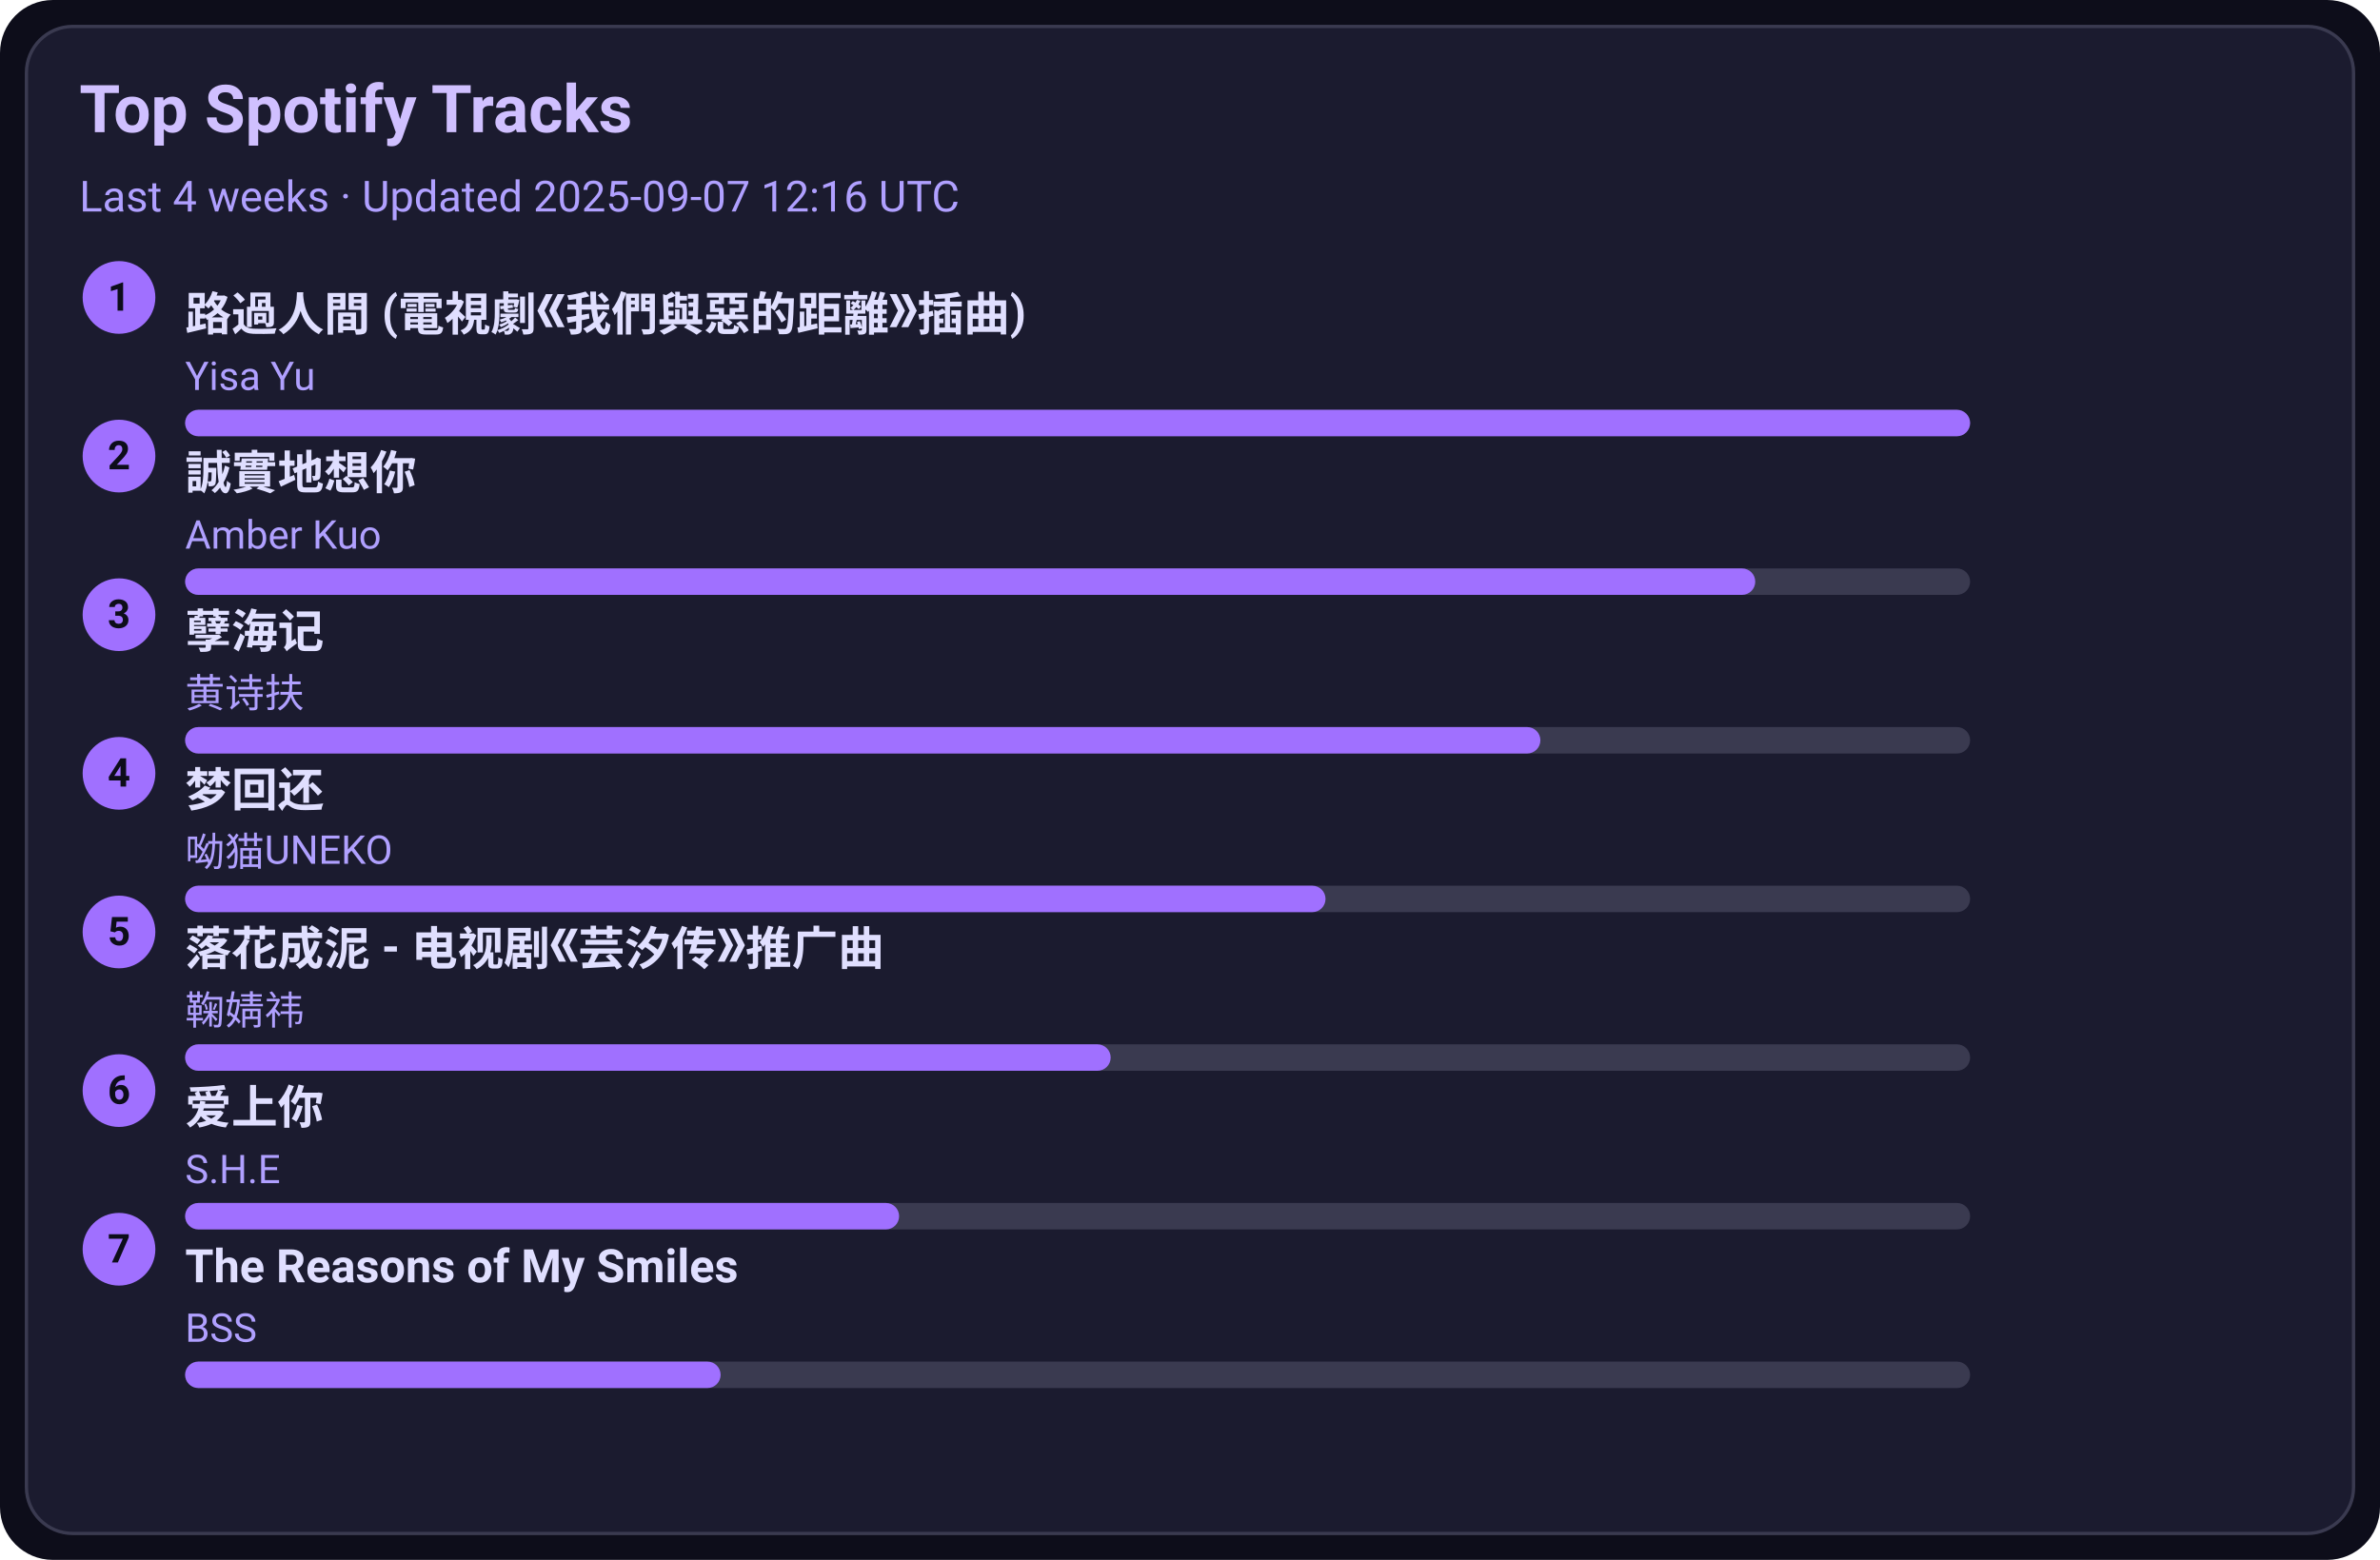
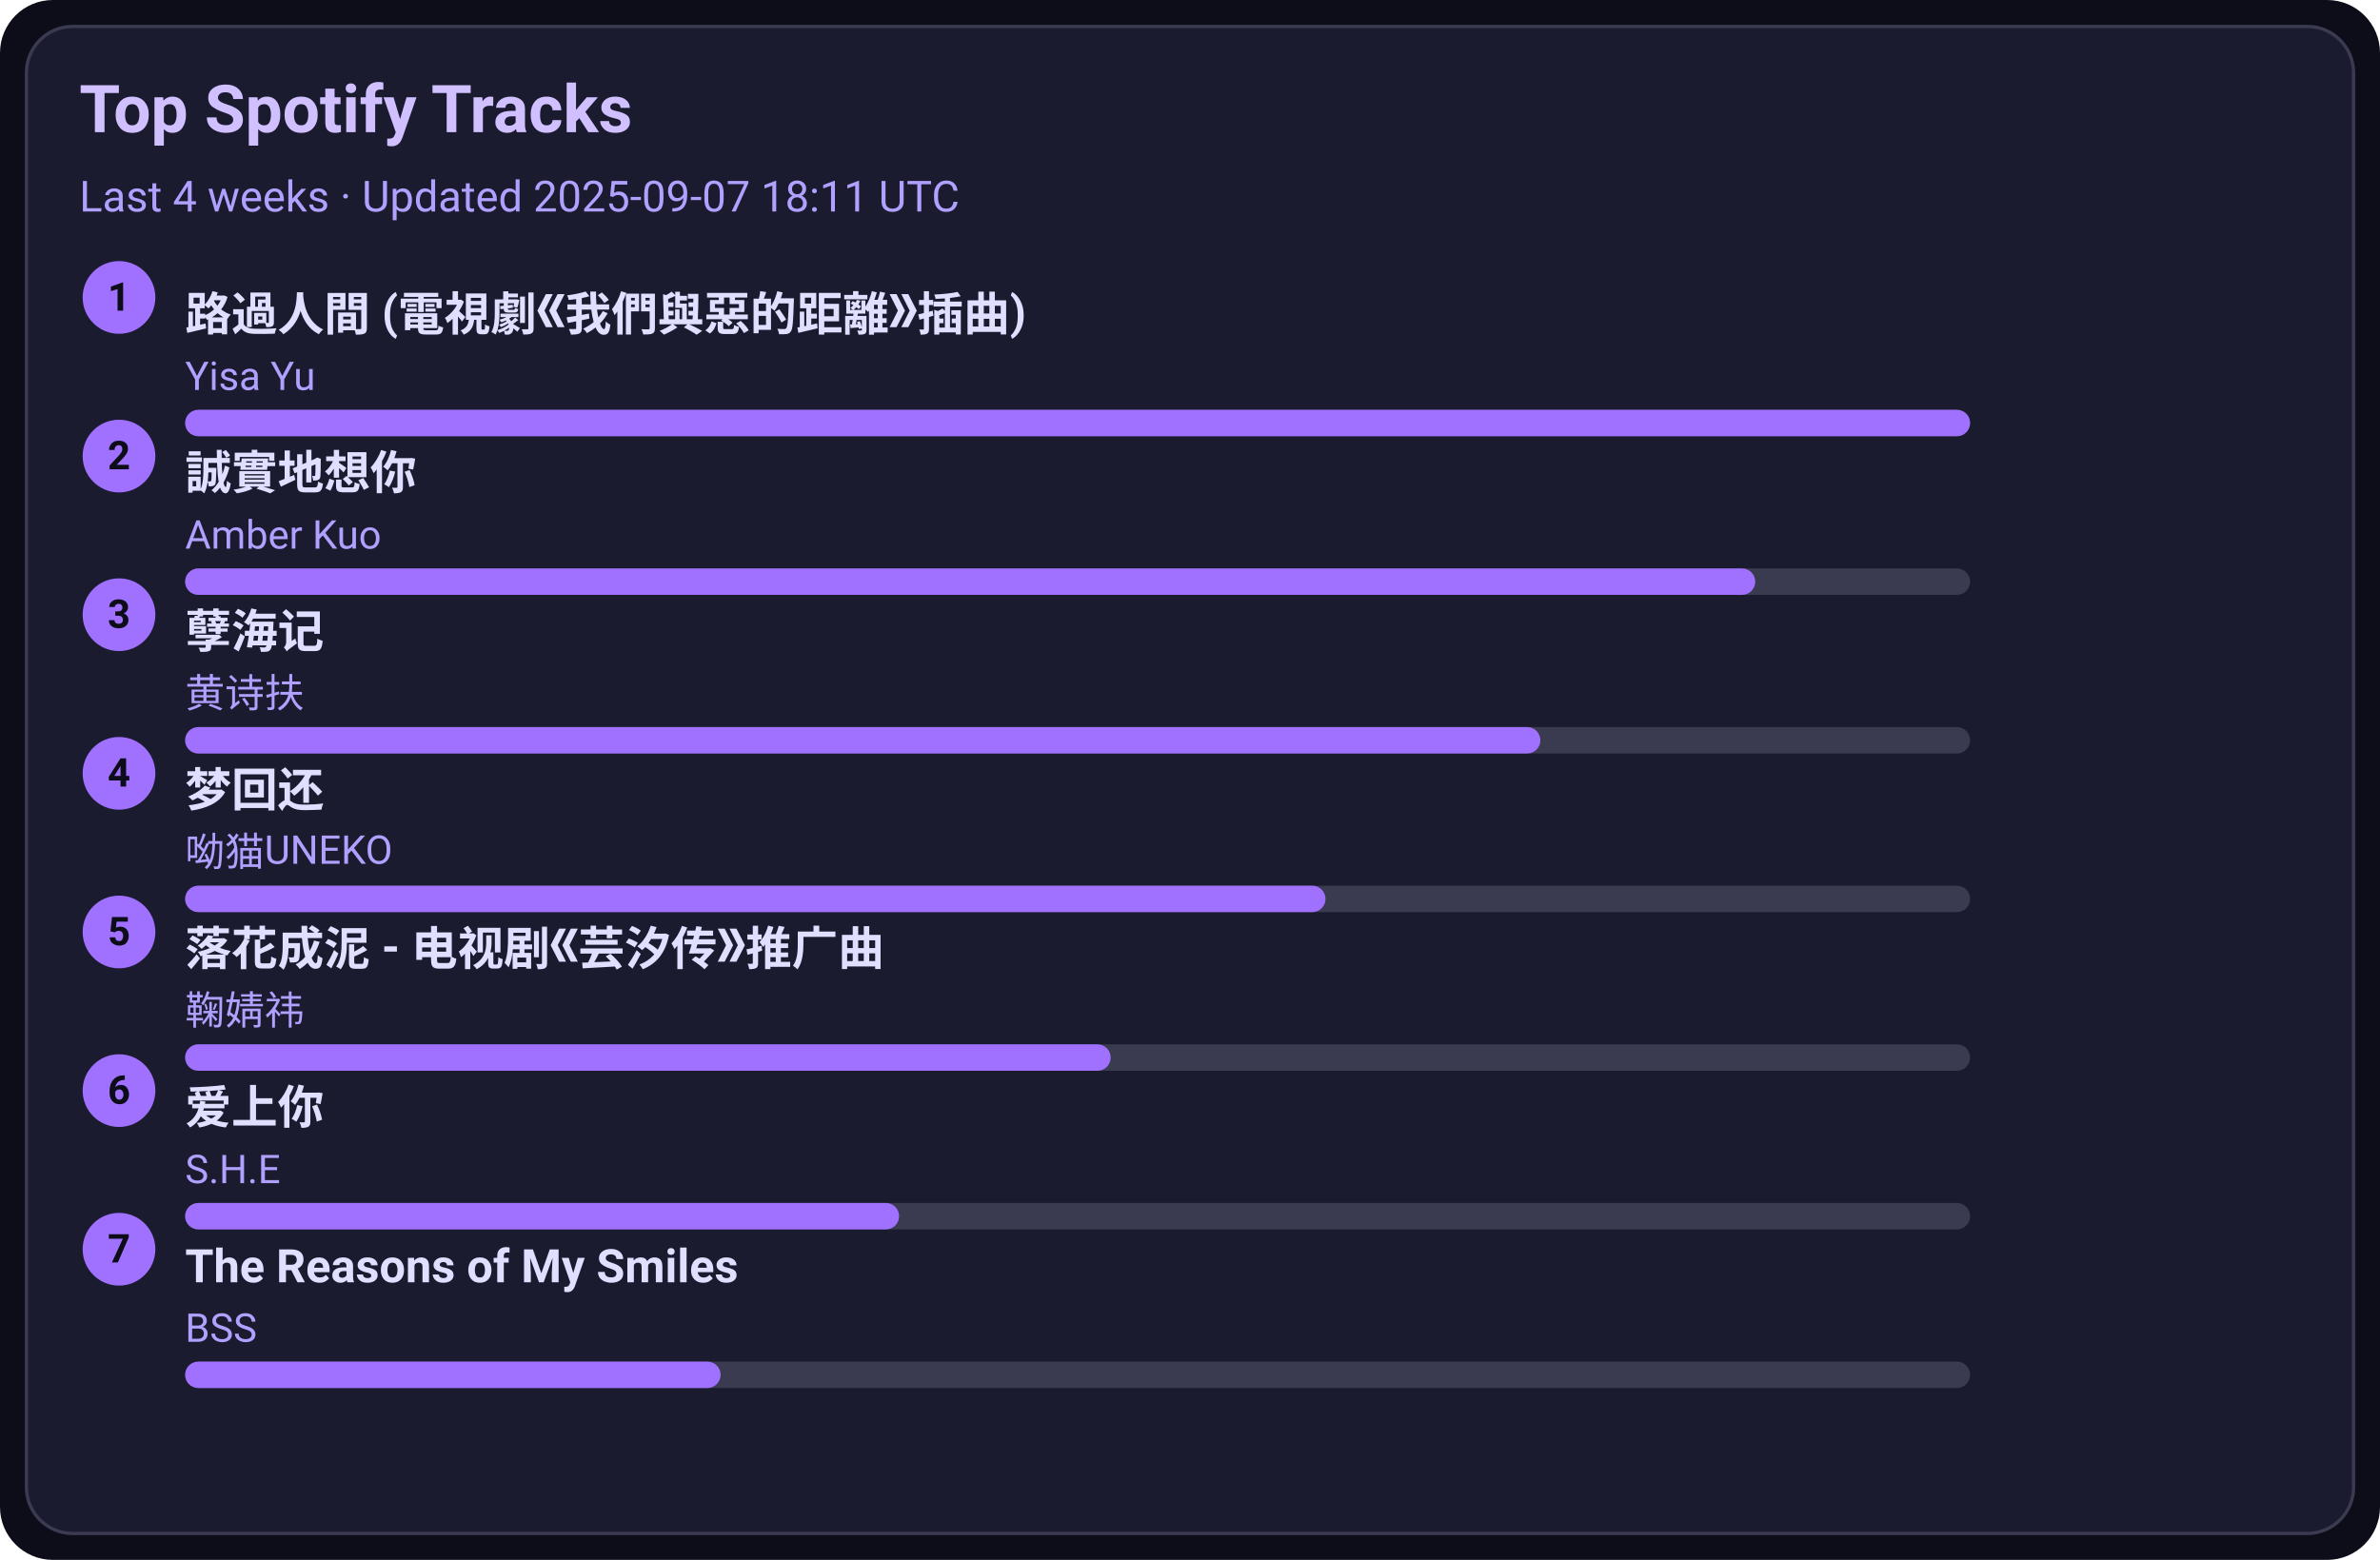
<svg xmlns="http://www.w3.org/2000/svg" width="720" height="472" viewBox="0 0 720 472">
  <style>text{font-family:-apple-system,BlinkMacSystemFont,Segoe UI,Roboto,Ubuntu,Helvetica Neue,Arial,Noto Sans,sans-serif}</style>
  <rect width="720" height="472" rx="16" fill="#0d0d1a" />
  <rect x="8" y="8" width="704" height="456" rx="14" fill="#1b1b2f" stroke="#3a3a50" />
  <text x="24" y="40" font-size="20" fill="#d0c0ff" font-weight="600">Top Spotify Tracks</text>
-   <text x="24" y="64" font-size="13" fill="#b0a0ff">Last 4 weeks · Updated 2025-09-07 12:16 UTC</text>
+   <text x="24" y="64" font-size="13" fill="#b0a0ff">Last 4 weeks · Updated 2025-09-07 18:11 UTC</text>
  <circle cx="36" cy="90" r="11" fill="#a070ff" />
  <text x="36" y="94" text-anchor="middle" font-size="12" fill="#0d0d1a" font-weight="700">1</text>
  <a href="https://open.spotify.com/track/1ZSleGniKMWNrWvK5cGALO" target="_blank" rel="noopener noreferrer">
    <text x="56" y="100" font-size="14" fill="#e0dfff" font-weight="600">路過人間 (電視劇《我們與惡的距離》插曲)</text>
  </a>
  <text x="56" y="118" font-size="12" fill="#b0a0ff">Yisa Yu</text>
  <rect x="56" y="124" width="540" height="8" rx="4" fill="#3a3a50" />
  <rect x="56" y="124" width="540" height="8" rx="4" fill="#a070ff" />
  <circle cx="36" cy="138" r="11" fill="#a070ff" />
  <text x="36" y="142" text-anchor="middle" font-size="12" fill="#0d0d1a" font-weight="700">2</text>
  <a href="https://open.spotify.com/track/1SPZzj8QzOwZoAGKXMGLGJ" target="_blank" rel="noopener noreferrer">
    <text x="56" y="148" font-size="14" fill="#e0dfff" font-weight="600">誠實地想你</text>
  </a>
  <text x="56" y="166" font-size="12" fill="#b0a0ff">Amber Kuo</text>
  <rect x="56" y="172" width="540" height="8" rx="4" fill="#3a3a50" />
  <rect x="56" y="172" width="475" height="8" rx="4" fill="#a070ff" />
  <circle cx="36" cy="186" r="11" fill="#a070ff" />
  <text x="36" y="190" text-anchor="middle" font-size="12" fill="#0d0d1a" font-weight="700">3</text>
  <a href="https://open.spotify.com/track/3eIovUMhirNN6btJbpzNqD" target="_blank" rel="noopener noreferrer">
    <text x="56" y="196" font-size="14" fill="#e0dfff" font-weight="600">孽海记</text>
  </a>
  <text x="56" y="214" font-size="12" fill="#b0a0ff">黄诗扶</text>
  <rect x="56" y="220" width="540" height="8" rx="4" fill="#3a3a50" />
  <rect x="56" y="220" width="410" height="8" rx="4" fill="#a070ff" />
  <circle cx="36" cy="234" r="11" fill="#a070ff" />
  <text x="36" y="238" text-anchor="middle" font-size="12" fill="#0d0d1a" font-weight="700">4</text>
  <a href="https://open.spotify.com/track/6jTK3YxlFysC8g0Ye9tbPK" target="_blank" rel="noopener noreferrer">
    <text x="56" y="244" font-size="14" fill="#e0dfff" font-weight="600">梦回还</text>
  </a>
  <text x="56" y="262" font-size="12" fill="#b0a0ff">呦猫UNEKO</text>
  <rect x="56" y="268" width="540" height="8" rx="4" fill="#3a3a50" />
  <rect x="56" y="268" width="345" height="8" rx="4" fill="#a070ff" />
  <circle cx="36" cy="282" r="11" fill="#a070ff" />
  <text x="36" y="286" text-anchor="middle" font-size="12" fill="#0d0d1a" font-weight="700">5</text>
  <a href="https://open.spotify.com/track/3kOZsJz3crGIWWHeoCNa0O" target="_blank" rel="noopener noreferrer">
    <text x="56" y="292" font-size="14" fill="#e0dfff" font-weight="600">落花成泥 - 电视剧《芸汐传》推广曲</text>
  </a>
  <text x="56" y="310" font-size="12" fill="#b0a0ff">鞠婧祎</text>
  <rect x="56" y="316" width="540" height="8" rx="4" fill="#3a3a50" />
  <rect x="56" y="316" width="280" height="8" rx="4" fill="#a070ff" />
  <circle cx="36" cy="330" r="11" fill="#a070ff" />
  <text x="36" y="334" text-anchor="middle" font-size="12" fill="#0d0d1a" font-weight="700">6</text>
  <a href="https://open.spotify.com/track/4hcNpo1rtbzyNswsM5byTf" target="_blank" rel="noopener noreferrer">
    <text x="56" y="340" font-size="14" fill="#e0dfff" font-weight="600">爱上你</text>
  </a>
  <text x="56" y="358" font-size="12" fill="#b0a0ff">S.H.E</text>
  <rect x="56" y="364" width="540" height="8" rx="4" fill="#3a3a50" />
  <rect x="56" y="364" width="216" height="8" rx="4" fill="#a070ff" />
  <circle cx="36" cy="378" r="11" fill="#a070ff" />
  <text x="36" y="382" text-anchor="middle" font-size="12" fill="#0d0d1a" font-weight="700">7</text>
  <a href="https://open.spotify.com/track/1amowbJ9HHFFSFdg2ubM7G" target="_blank" rel="noopener noreferrer">
    <text x="56" y="388" font-size="14" fill="#e0dfff" font-weight="600">The Reasons of My Smiles</text>
  </a>
  <text x="56" y="406" font-size="12" fill="#b0a0ff">BSS</text>
  <rect x="56" y="412" width="540" height="8" rx="4" fill="#3a3a50" />
  <rect x="56" y="412" width="162" height="8" rx="4" fill="#a070ff" />
</svg>
